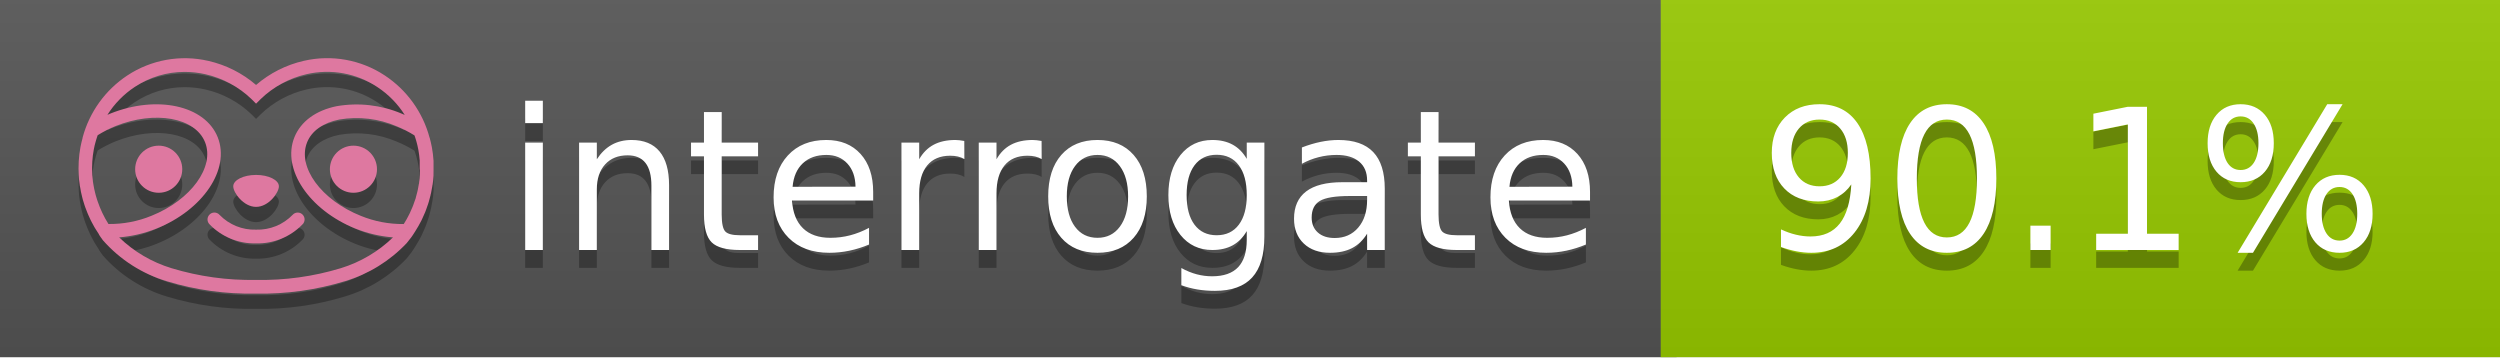
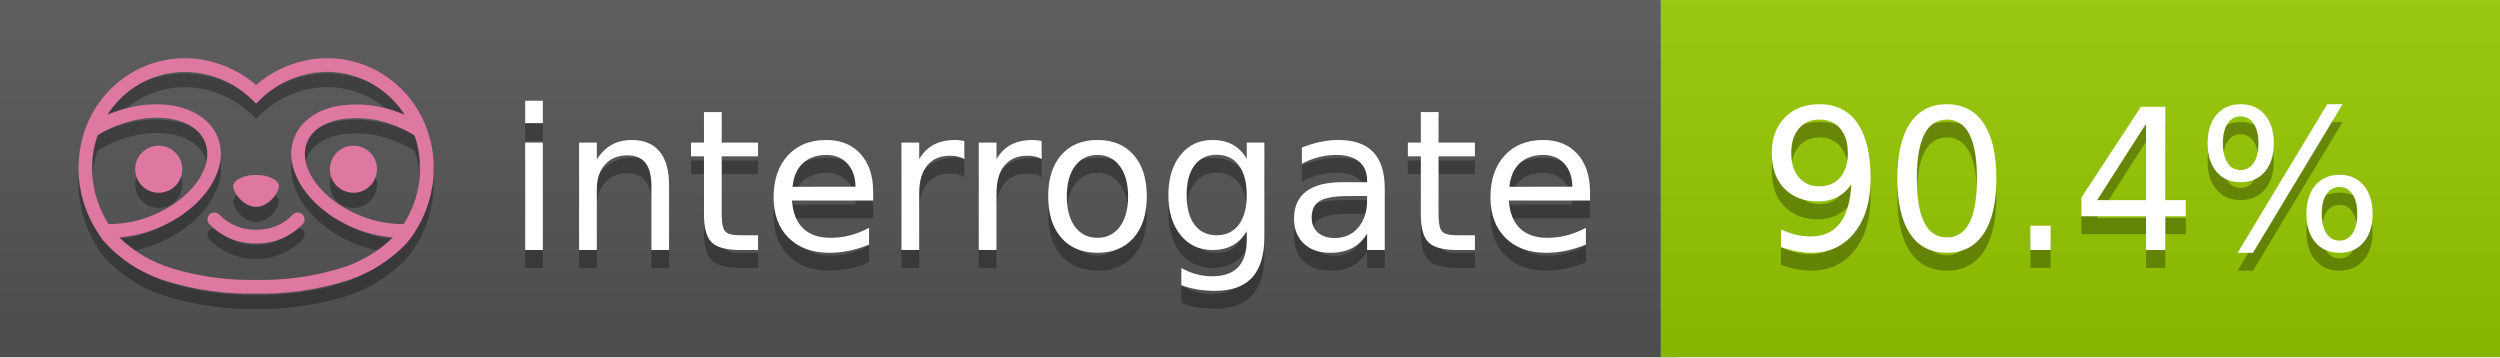
<svg xmlns="http://www.w3.org/2000/svg" width="140" height="20" viewBox="0 0 140 20" version="1.1" xml:space="preserve" style="fill-rule:evenodd;clip-rule:evenodd;stroke-linejoin:round;stroke-miterlimit:2;">
  <g transform="matrix(1,0,0,1,22,0)">
    <g id="backgrounds" transform="matrix(1.32789,0,0,1,-22.3892,0)">
      <rect x="0" y="0" width="71" height="20" style="fill:rgb(85,85,85);" />
    </g>
    <rect x="71" y="0" width="47" height="20" data-interrogate="color" style="fill:#97CA00" />
    <g transform="matrix(1.19746,0,0,1,-22.3744,-4.85723e-16)">
      <rect x="0" y="0" width="118" height="20" style="fill:url(#_Linear1);" />
    </g>
  </g>
  <g fill="#fff" text-anchor="middle" font-family="DejaVu Sans,Verdana,Geneva,sans-serif" font-size="110">
    <text x="590" y="150" fill="#010101" fill-opacity=".3" transform="scale(.1)" textLength="610">interrogate</text>
    <text x="590" y="140" transform="scale(.1)" textLength="610">interrogate</text>
-     <text x="1160" y="150" fill="#010101" fill-opacity=".3" transform="scale(.1)" textLength="370" data-interrogate="result">90.1%</text>
-     <text x="1160" y="140" transform="scale(.1)" textLength="370" data-interrogate="result">90.1%</text>
+     <text x="1160" y="150" fill="#010101" fill-opacity=".3" transform="scale(.1)" textLength="370" data-interrogate="result">90.4%</text>
+     <text x="1160" y="140" transform="scale(.1)" textLength="370" data-interrogate="result">90.4%</text>
  </g>
  <g id="logo-shadow" transform="matrix(0.854876,0,0,0.854876,-6.73514,1.732)">
    <g transform="matrix(0.299012,0,0,0.299012,9.70229,-6.68582)">
      <path d="M50,64.25C52.76,64.25 55,61.13 55,59.75C55,58.37 52.76,57.25 50,57.25C47.24,57.25 45,58.37 45,59.75C45,61.13 47.24,64.25 50,64.25Z" style="fill:rgb(1,1,1);fill-opacity:0.3;fill-rule:nonzero;" />
    </g>
    <g transform="matrix(0.299012,0,0,0.299012,9.70229,-6.68582)">
      <path d="M88,49.05C86.506,43.475 83.018,38.638 78.2,35.46C72.969,32.002 66.539,30.844 60.43,32.26C56.576,33.145 52.995,34.958 50,37.54C46.998,34.958 43.411,33.149 39.55,32.27C33.441,30.853 27.011,32.011 21.78,35.47C16.97,38.652 13.489,43.489 12,49.06L12,49.13C11.82,49.79 11.66,50.46 11.53,51.13C11.146,53.207 11.021,55.323 11.16,57.43C11.16,58.03 11.26,58.63 11.34,59.23C11.34,59.51 11.43,59.79 11.48,60.07C11.53,60.35 11.58,60.68 11.64,60.98C11.7,61.28 11.8,61.69 11.89,62.05C11.98,62.41 11.99,62.47 12.05,62.68C12.16,63.07 12.28,63.46 12.41,63.84L12.58,64.34C12.72,64.74 12.88,65.14 13.04,65.53L13.23,65.98C13.403,66.373 13.583,66.767 13.77,67.16L13.99,67.59C14.19,67.97 14.39,68.35 14.61,68.73L14.87,69.15C15.1,69.52 15.33,69.89 15.58,70.26L15.58,70.32L15.99,70.93C16.14,71.14 16.29,71.36 16.45,71.57C20.206,75.83 25.086,78.95 30.53,80.57C36.839,82.48 43.41,83.385 50,83.25C56.599,83.374 63.177,82.456 69.49,80.53C74.644,78.978 79.303,76.102 83,72.19C83.34,71.78 83.65,71.35 84,70.92L84.18,70.66L84.33,70.44L84.41,70.32C84.55,70.12 84.67,69.9 84.81,69.7C85.07,69.3 85.32,68.89 85.55,68.48C85.78,68.07 86.02,67.65 86.23,67.22C86.31,67.05 86.39,66.88 86.47,66.7C86.67,66.28 86.85,65.87 87.03,65.44L87.23,64.92C87.397,64.487 87.55,64.05 87.69,63.61L87.85,63.09C87.98,62.64 88.1,62.19 88.21,61.74C88.21,61.57 88.3,61.39 88.33,61.22C88.43,60.75 88.52,60.22 88.6,59.79C88.6,59.64 88.66,59.49 88.68,59.33C88.77,58.71 88.84,58.08 88.88,57.45L88.88,54.17C88.817,53.164 88.693,52.162 88.51,51.17C88.38,50.5 88.23,49.84 88.05,49.17L88,49.05ZM85.89,56.44L85.89,57.23C85.89,57.78 85.79,58.32 85.72,58.86C85.72,59.01 85.72,59.15 85.65,59.3C85.59,59.7 85.51,60.11 85.43,60.51L85.32,60.99C85.23,61.38 85.12,61.77 85.01,62.16C85.01,62.31 84.93,62.46 84.88,62.6C84.74,63.04 84.59,63.47 84.42,63.9L84.27,64.28C84.1,64.71 83.91,65.14 83.71,65.56C83.51,65.98 83.43,66.12 83.28,66.4L83.01,66.91C82.83,67.223 82.643,67.537 82.45,67.85L82.35,68.01C79.121,68.047 75.918,67.434 72.93,66.21C64.27,62.74 59,55.52 61.18,50.11C62.18,47.6 64.7,45.82 68.26,45.11C72.489,44.395 76.835,44.908 80.78,46.59C82.141,47.144 83.453,47.813 84.7,48.59C84.76,48.76 84.82,48.93 84.88,49.1C84.94,49.27 85.05,49.63 85.12,49.9C85.28,50.5 85.44,51.1 85.55,51.73C85.691,52.507 85.792,53.292 85.85,54.08L85.85,55.89C85.85,56.12 85.91,56.25 85.91,56.45L85.89,56.44ZM17.66,68C16.668,66.435 15.869,64.756 15.28,63L15.17,62.68C15.06,62.35 14.96,62.01 14.87,61.68C14.823,61.493 14.777,61.31 14.73,61.13C14.66,60.84 14.59,60.55 14.53,60.27C14.47,59.99 14.43,59.72 14.38,59.44C14.33,59.16 14.3,59 14.27,58.78C14.2,58.27 14.15,57.78 14.11,57.23L14.11,57.03C14.008,55.236 14.122,53.437 14.45,51.67C14.56,51.06 14.71,50.46 14.88,49.87C14.96,49.59 15.04,49.32 15.13,49.05C15.22,48.78 15.24,48.72 15.3,48.55C16.548,47.774 17.859,47.105 19.22,46.55C27.86,43.09 36.65,44.67 38.82,50.08C40.99,55.49 35.73,62.74 27.09,66.2C24.101,67.431 20.893,68.043 17.66,68ZM68.57,77.68C62.554,79.508 56.287,80.376 50,80.25C43.737,80.37 37.495,79.506 31.5,77.69C27.185,76.38 23.243,74.062 20,70.93C22.815,70.706 25.58,70.055 28.2,69C38.37,64.92 44.39,56 41.6,49C38.81,42 28.27,39.72 18.1,43.8L17.43,44.09C18.973,41.648 21.019,39.561 23.43,37.97C26.671,35.824 30.473,34.68 34.36,34.68C35.884,34.681 37.404,34.852 38.89,35.19C42.694,36.049 46.191,37.935 49,40.64L50,41.64L51,40.64C53.797,37.937 57.279,36.049 61.07,35.18C66.402,33.947 72.014,34.968 76.57,38C78.98,39.588 81.026,41.671 82.57,44.11L81.9,43.82C77.409,41.921 72.464,41.355 67.66,42.19C63.08,43.12 59.79,45.54 58.39,49.02C55.6,55.97 61.62,64.94 71.79,69.02C74.414,70.07 77.182,70.714 80,70.93C76.776,74.05 72.859,76.363 68.57,77.68Z" style="fill:rgb(1,1,1);fill-opacity:0.3;fill-rule:nonzero;" />
    </g>
    <g transform="matrix(0.299012,0,0,0.299012,9.70229,-6.68582)">
      <circle cx="71.33" cy="56" r="5.16" style="fill:rgb(1,1,1);fill-opacity:0.3;" />
    </g>
    <g transform="matrix(0.299012,0,0,0.299012,9.70229,-6.68582)">
      <circle cx="28.67" cy="56" r="5.16" style="fill:rgb(1,1,1);fill-opacity:0.3;" />
    </g>
    <g transform="matrix(0.299012,0,0,0.299012,9.70229,-6.68582)">
      <path d="M58,66C55.912,68.161 53.003,69.339 50,69.24C46.997,69.339 44.088,68.161 42,66C41.714,65.677 41.302,65.491 40.87,65.491C40.042,65.491 39.361,66.172 39.361,67C39.361,67.368 39.496,67.724 39.74,68C42.403,70.804 46.134,72.35 50,72.25C53.862,72.347 57.59,70.802 60.25,68C60.495,67.725 60.63,67.369 60.63,67C60.63,66.174 59.951,65.495 59.125,65.495C58.695,65.495 58.285,65.679 58,66Z" style="fill:rgb(1,1,1);fill-opacity:0.3;fill-rule:nonzero;" />
    </g>
  </g>
  <g id="logo-pink" transform="matrix(0.854876,0,0,0.854876,-6.73514,0.877124)">
    <g transform="matrix(0.299012,0,0,0.299012,9.70229,-6.68582)">
      <path d="M50,64.25C52.76,64.25 55,61.13 55,59.75C55,58.37 52.76,57.25 50,57.25C47.24,57.25 45,58.37 45,59.75C45,61.13 47.24,64.25 50,64.25Z" style="fill:rgb(222,120,160);fill-rule:nonzero;" />
    </g>
    <g transform="matrix(0.299012,0,0,0.299012,9.70229,-6.68582)">
      <path d="M88,49.05C86.506,43.475 83.018,38.638 78.2,35.46C72.969,32.002 66.539,30.844 60.43,32.26C56.576,33.145 52.995,34.958 50,37.54C46.998,34.958 43.411,33.149 39.55,32.27C33.441,30.853 27.011,32.011 21.78,35.47C16.97,38.652 13.489,43.489 12,49.06L12,49.13C11.82,49.79 11.66,50.46 11.53,51.13C11.146,53.207 11.021,55.323 11.16,57.43C11.16,58.03 11.26,58.63 11.34,59.23C11.34,59.51 11.43,59.79 11.48,60.07C11.53,60.35 11.58,60.68 11.64,60.98C11.7,61.28 11.8,61.69 11.89,62.05C11.98,62.41 11.99,62.47 12.05,62.68C12.16,63.07 12.28,63.46 12.41,63.84L12.58,64.34C12.72,64.74 12.88,65.14 13.04,65.53L13.23,65.98C13.403,66.373 13.583,66.767 13.77,67.16L13.99,67.59C14.19,67.97 14.39,68.35 14.61,68.73L14.87,69.15C15.1,69.52 15.33,69.89 15.58,70.26L15.58,70.32L15.99,70.93C16.14,71.14 16.29,71.36 16.45,71.57C20.206,75.83 25.086,78.95 30.53,80.57C36.839,82.48 43.41,83.385 50,83.25C56.599,83.374 63.177,82.456 69.49,80.53C74.644,78.978 79.303,76.102 83,72.19C83.34,71.78 83.65,71.35 84,70.92L84.18,70.66L84.33,70.44L84.41,70.32C84.55,70.12 84.67,69.9 84.81,69.7C85.07,69.3 85.32,68.89 85.55,68.48C85.78,68.07 86.02,67.65 86.23,67.22C86.31,67.05 86.39,66.88 86.47,66.7C86.67,66.28 86.85,65.87 87.03,65.44L87.23,64.92C87.397,64.487 87.55,64.05 87.69,63.61L87.85,63.09C87.98,62.64 88.1,62.19 88.21,61.74C88.21,61.57 88.3,61.39 88.33,61.22C88.43,60.75 88.52,60.22 88.6,59.79C88.6,59.64 88.66,59.49 88.68,59.33C88.77,58.71 88.84,58.08 88.88,57.45L88.88,54.17C88.817,53.164 88.693,52.162 88.51,51.17C88.38,50.5 88.23,49.84 88.05,49.17L88,49.05ZM85.89,56.44L85.89,57.23C85.89,57.78 85.79,58.32 85.72,58.86C85.72,59.01 85.72,59.15 85.65,59.3C85.59,59.7 85.51,60.11 85.43,60.51L85.32,60.99C85.23,61.38 85.12,61.77 85.01,62.16C85.01,62.31 84.93,62.46 84.88,62.6C84.74,63.04 84.59,63.47 84.42,63.9L84.27,64.28C84.1,64.71 83.91,65.14 83.71,65.56C83.51,65.98 83.43,66.12 83.28,66.4L83.01,66.91C82.83,67.223 82.643,67.537 82.45,67.85L82.35,68.01C79.121,68.047 75.918,67.434 72.93,66.21C64.27,62.74 59,55.52 61.18,50.11C62.18,47.6 64.7,45.82 68.26,45.11C72.489,44.395 76.835,44.908 80.78,46.59C82.141,47.144 83.453,47.813 84.7,48.59C84.76,48.76 84.82,48.93 84.88,49.1C84.94,49.27 85.05,49.63 85.12,49.9C85.28,50.5 85.44,51.1 85.55,51.73C85.691,52.507 85.792,53.292 85.85,54.08L85.85,55.89C85.85,56.12 85.91,56.25 85.91,56.45L85.89,56.44ZM17.66,68C16.668,66.435 15.869,64.756 15.28,63L15.17,62.68C15.06,62.35 14.96,62.01 14.87,61.68C14.823,61.493 14.777,61.31 14.73,61.13C14.66,60.84 14.59,60.55 14.53,60.27C14.47,59.99 14.43,59.72 14.38,59.44C14.33,59.16 14.3,59 14.27,58.78C14.2,58.27 14.15,57.78 14.11,57.23L14.11,57.03C14.008,55.236 14.122,53.437 14.45,51.67C14.56,51.06 14.71,50.46 14.88,49.87C14.96,49.59 15.04,49.32 15.13,49.05C15.22,48.78 15.24,48.72 15.3,48.55C16.548,47.774 17.859,47.105 19.22,46.55C27.86,43.09 36.65,44.67 38.82,50.08C40.99,55.49 35.73,62.74 27.09,66.2C24.101,67.431 20.893,68.043 17.66,68ZM68.57,77.68C62.554,79.508 56.287,80.376 50,80.25C43.737,80.37 37.495,79.506 31.5,77.69C27.185,76.38 23.243,74.062 20,70.93C22.815,70.706 25.58,70.055 28.2,69C38.37,64.92 44.39,56 41.6,49C38.81,42 28.27,39.72 18.1,43.8L17.43,44.09C18.973,41.648 21.019,39.561 23.43,37.97C26.671,35.824 30.473,34.68 34.36,34.68C35.884,34.681 37.404,34.852 38.89,35.19C42.694,36.049 46.191,37.935 49,40.64L50,41.64L51,40.64C53.797,37.937 57.279,36.049 61.07,35.18C66.402,33.947 72.014,34.968 76.57,38C78.98,39.588 81.026,41.671 82.57,44.11L81.9,43.82C77.409,41.921 72.464,41.355 67.66,42.19C63.08,43.12 59.79,45.54 58.39,49.02C55.6,55.97 61.62,64.94 71.79,69.02C74.414,70.07 77.182,70.714 80,70.93C76.776,74.05 72.859,76.363 68.57,77.68Z" style="fill:rgb(222,120,160);fill-rule:nonzero;" />
    </g>
    <g transform="matrix(0.299012,0,0,0.299012,9.70229,-6.68582)">
      <circle cx="71.33" cy="56" r="5.16" style="fill:rgb(222,120,160);" />
    </g>
    <g transform="matrix(0.299012,0,0,0.299012,9.70229,-6.68582)">
      <circle cx="28.67" cy="56" r="5.16" style="fill:rgb(222,120,160);" />
    </g>
    <g transform="matrix(0.299012,0,0,0.299012,9.70229,-6.68582)">
      <path d="M58,66C55.912,68.161 53.003,69.339 50,69.24C46.997,69.339 44.088,68.161 42,66C41.714,65.677 41.302,65.491 40.87,65.491C40.042,65.491 39.361,66.172 39.361,67C39.361,67.368 39.496,67.724 39.74,68C42.403,70.804 46.134,72.35 50,72.25C53.862,72.347 57.59,70.802 60.25,68C60.495,67.725 60.63,67.369 60.63,67C60.63,66.174 59.951,65.495 59.125,65.495C58.695,65.495 58.285,65.679 58,66Z" style="fill:rgb(222,120,160);fill-rule:nonzero;" />
    </g>
  </g>
  <defs>
    <linearGradient id="_Linear1" x1="0" y1="0" x2="1" y2="0" gradientUnits="userSpaceOnUse" gradientTransform="matrix(1.22465e-15,20,-20,1.22465e-15,0,0)">
      <stop offset="0" style="stop-color:rgb(187,187,187);stop-opacity:0.1" />
      <stop offset="1" style="stop-color:black;stop-opacity:0.1" />
    </linearGradient>
  </defs>
</svg>
